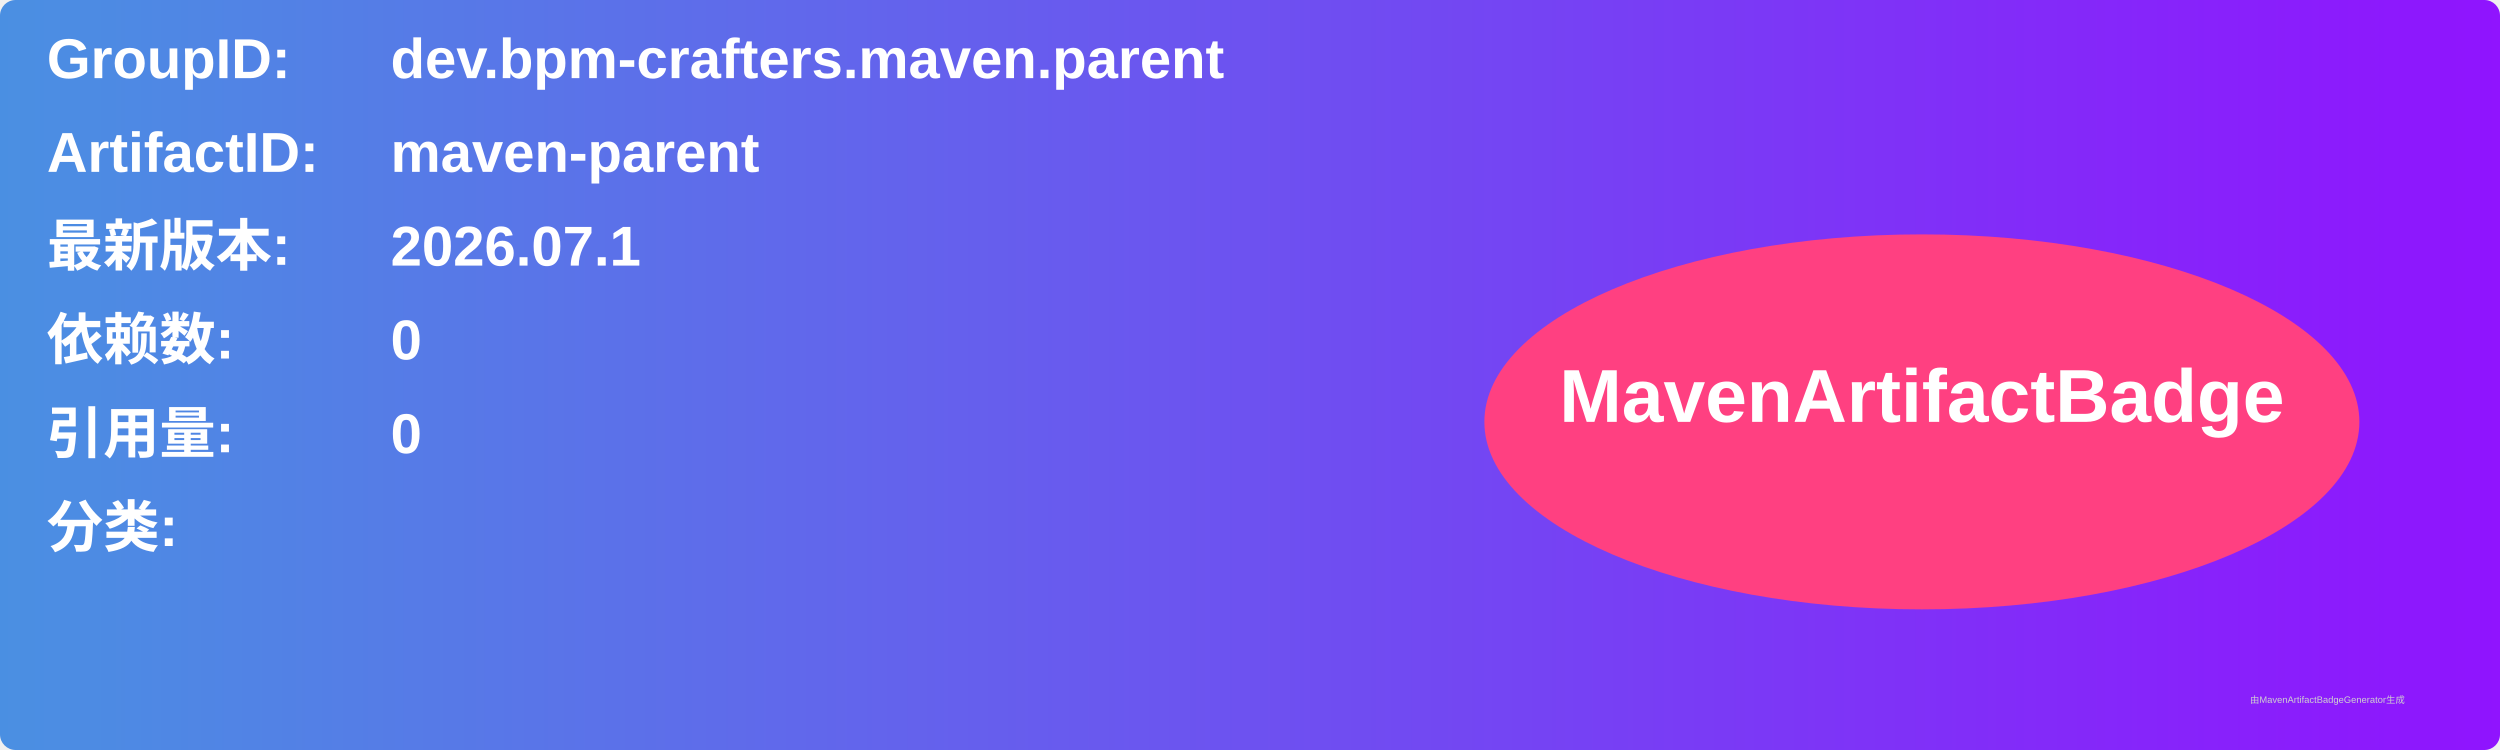
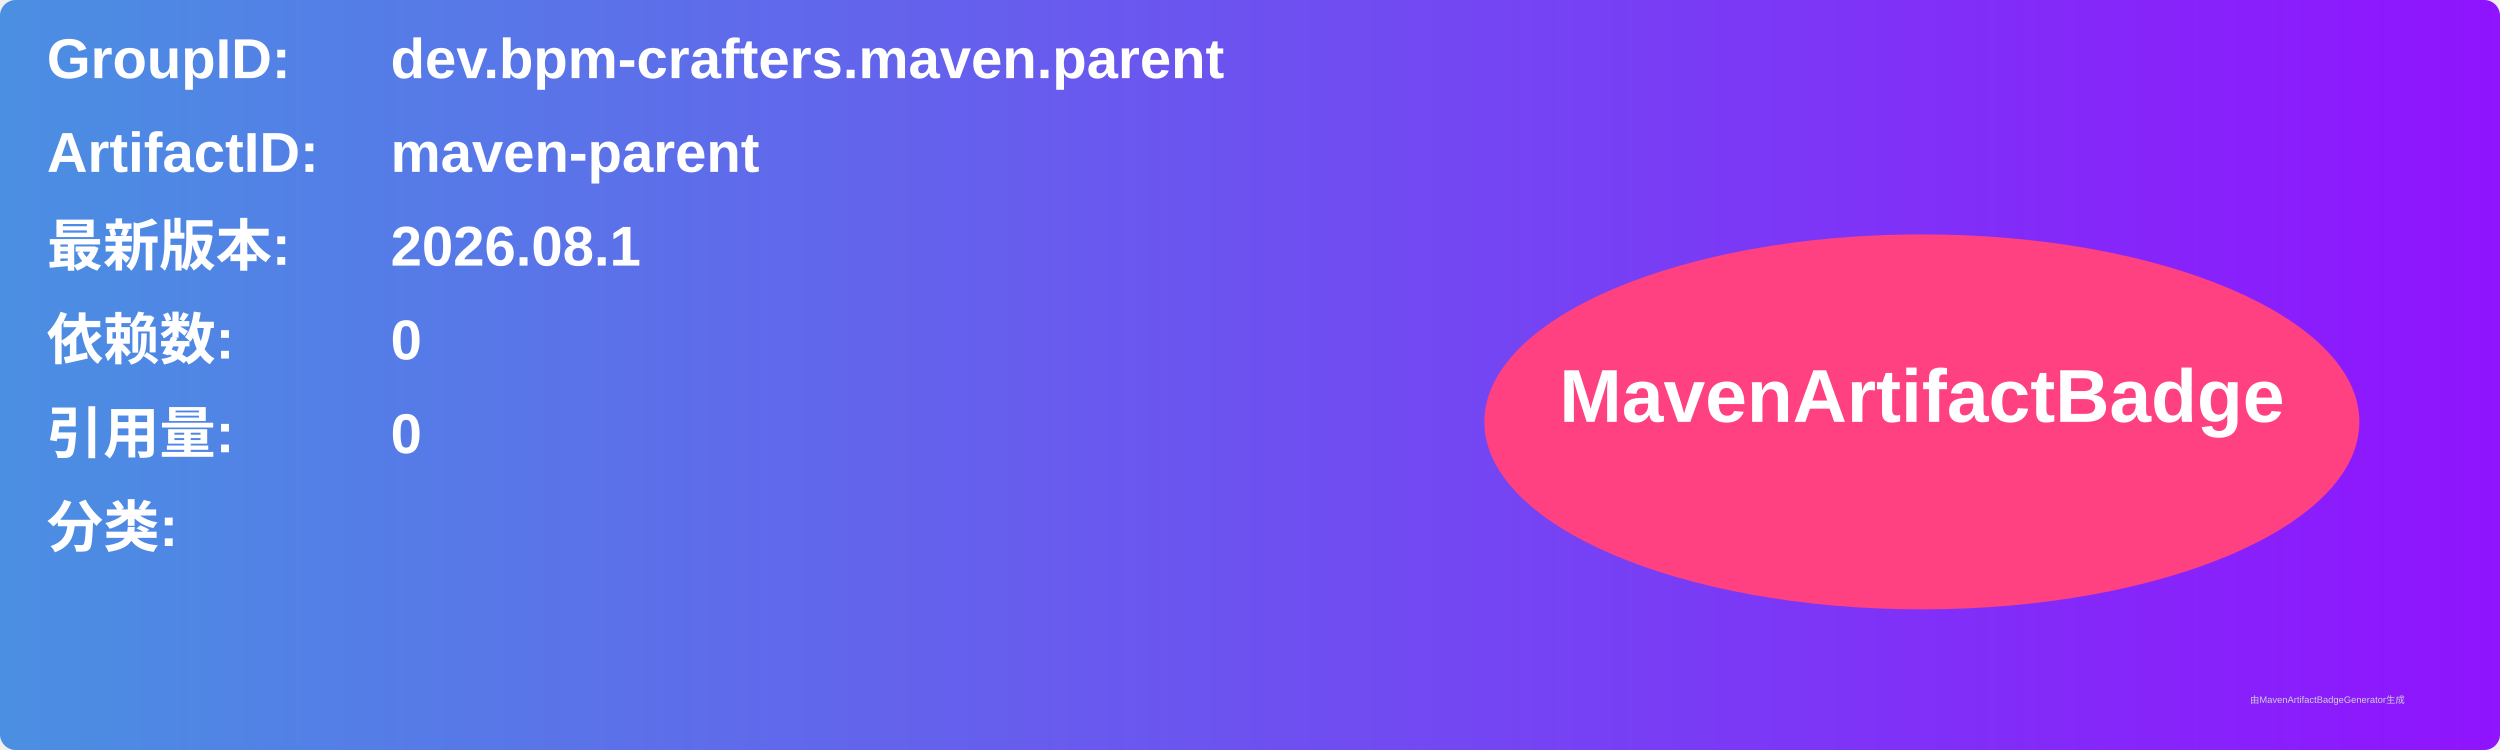
<svg xmlns="http://www.w3.org/2000/svg" width="800" height="240" viewBox="0 0 800 240">
  <linearGradient id="grad" x1="0%" y1="0%" x2="100%" y2="0%">
    <stop offset="0%" stop-color="#4a90e2" />
    <stop offset="100%" stop-color="#9013fe" />
  </linearGradient>
  <rect width="100%" height="100%" rx="5" ry="5" fill="url(#grad)" />
  <g transform="translate(15, 15)">
    <text x="0" y="10" font-family="Arial" font-size="18" fill="white" font-weight="bold" width="260">GroupID:</text>
    <text x="110" y="10" font-family="Arial" font-size="18" fill="white" font-weight="bold" width="460">dev.bpm-crafters.maven.parent</text>
    <text x="0" y="40" font-family="Arial" font-size="18" fill="white" font-weight="bold" width="260">ArtifactID:</text>
    <text x="110" y="40" font-family="Arial" font-size="18" fill="white" font-weight="bold" width="460">maven-parent</text>
    <text x="0" y="70" font-family="Arial" font-size="18" fill="white" font-weight="bold">最新版本:</text>
    <text x="110" y="70" font-family="Arial" font-size="18" fill="white" font-weight="bold">
-       <tspan font-weight="bold">2026.07.1</tspan>
+       <tspan font-weight="bold">2026.08.1</tspan>
    </text>
    <text x="0" y="100" font-family="Arial" font-size="18" fill="white" font-weight="bold">依赖数: </text>
    <text x="110" y="100" font-family="Arial" font-size="18" fill="white">
      <tspan font-weight="bold">0</tspan>
    </text>
    <text x="0" y="130" font-family="Arial" font-size="18" fill="white" font-weight="bold">引用量: </text>
    <text x="110" y="130" font-family="Arial" font-size="18" fill="white">
      <tspan font-weight="bold">0</tspan>
    </text>
    <text x="0" y="160" font-family="Arial" font-size="18" fill="white" font-weight="bold">分类:</text>
    <text x="10" y="190" font-family="Arial" font-size="10" fill="white">
      <tspan font-weight="bold" />
    </text>
    <ellipse cx="600" cy="120" rx="140" ry="60" fill="#ff4081" />
    <text x="600" y="120" text-anchor="middle" font-family="Arial" font-size="24" fill="white" font-weight="bold">MavenArtifactBadge</text>
  </g>
  <text x="720" y="225" font-family="Arial" font-size="3" fill="#d0d0d0">由MavenArtifactBadgeGenerator生成</text>
</svg>
